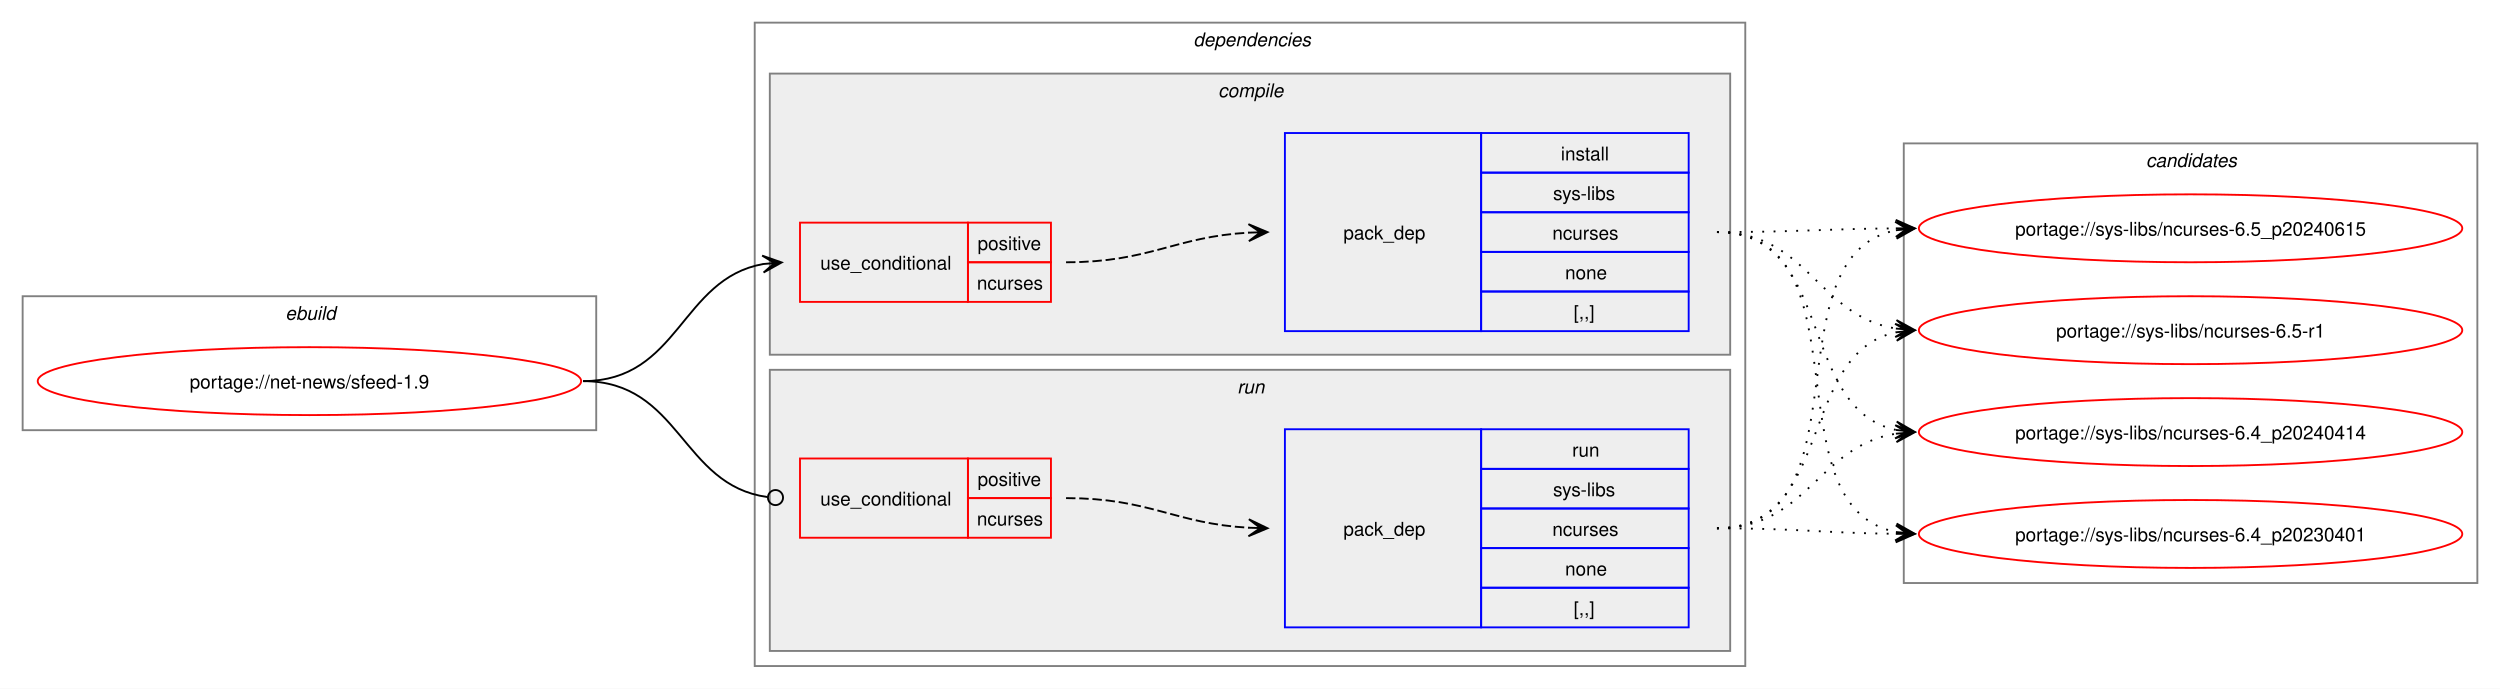
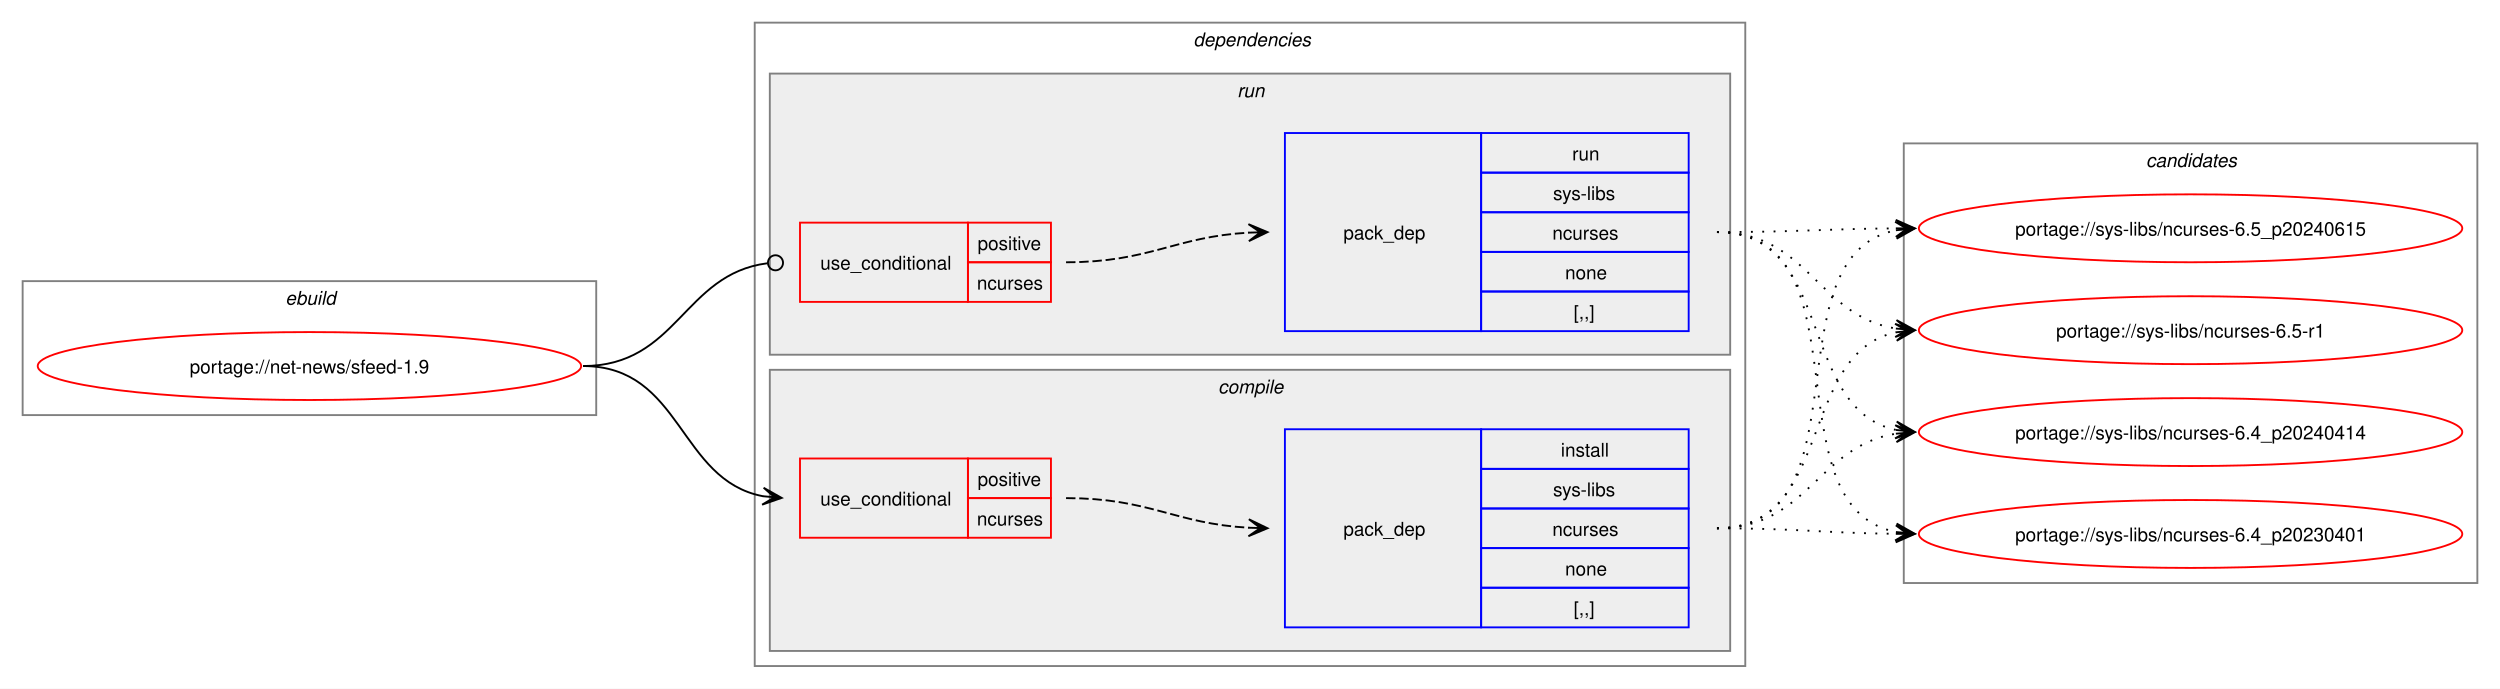
<svg xmlns="http://www.w3.org/2000/svg" xmlns:xlink="http://www.w3.org/1999/xlink" width="1325pt" height="365pt" viewBox="0.00 0.00 1325.00 365.00">
  <g id="graph0" class="graph" transform="scale(1 1) rotate(0) translate(4 361)">
    <polygon fill="white" stroke="none" points="-4,4 -4,-361 1321,-361 1321,4 -4,4" />
    <g id="clust1" class="cluster">
-       <polygon fill="none" stroke="gray" points="8,-133 8,-204 312,-204 312,-133 8,-133" />
-       <text text-anchor="start" x="147.25" y="-191.5" font-family="Helvetica,sans-Serif" font-style="italic" font-size="10.00">ebuild</text>
+       <polygon fill="none" stroke="gray" points="8,-141 8,-212 312,-212 312,-141 8,-141" />
+       <text text-anchor="start" x="147.25" y="-199.5" font-family="Helvetica,sans-Serif" font-style="italic" font-size="10.00">ebuild</text>
    </g>
    <g id="clust2" class="cluster">
      <polygon fill="none" stroke="gray" points="396,-8 396,-349 921,-349 921,-8 396,-8" />
      <text text-anchor="start" x="628.5" y="-336.5" font-family="Helvetica,sans-Serif" font-style="italic" font-size="10.00">dependencies</text>
    </g>
+     <g id="clust7" class="cluster">
+       <polygon fill="#eeeeee" stroke="gray" points="404,-173 404,-322 913,-322 913,-173 404,-173" />
+       <text text-anchor="start" x="651.75" y="-309.5" font-family="Helvetica,sans-Serif" font-style="italic" font-size="10.00">run</text>
+     </g>
    <g id="clust3" class="cluster">
-       <polygon fill="#eeeeee" stroke="gray" points="404,-173 404,-322 913,-322 913,-173 404,-173" />
-       <text text-anchor="start" x="641.62" y="-309.5" font-family="Helvetica,sans-Serif" font-style="italic" font-size="10.00">compile</text>
-     </g>
-     <g id="clust7" class="cluster">
      <polygon fill="#eeeeee" stroke="gray" points="404,-16 404,-165 913,-165 913,-16 404,-16" />
-       <text text-anchor="start" x="651.75" y="-152.5" font-family="Helvetica,sans-Serif" font-style="italic" font-size="10.00">run</text>
+       <text text-anchor="start" x="641.62" y="-152.5" font-family="Helvetica,sans-Serif" font-style="italic" font-size="10.00">compile</text>
    </g>
    <g id="clust10" class="cluster">
      <polygon fill="none" stroke="gray" points="1005,-52 1005,-285 1309,-285 1309,-52 1005,-52" />
      <text text-anchor="start" x="1133.38" y="-272.5" font-family="Helvetica,sans-Serif" font-style="italic" font-size="10.00">candidates</text>
    </g>
    <g id="node1" class="node">
      <g id="a_node1">
        <a xlink:href="../net-news/sfeed-1.9.svg" xlink:title="portage://net-news/sfeed-1.9">
-           <ellipse fill="none" stroke="red" cx="160" cy="-159" rx="144" ry="18" />
-           <text text-anchor="middle" x="160" y="-155.12" font-family="Helvetica,sans-Serif" font-size="10.00">portage://net-news/sfeed-1.9</text>
+           <ellipse fill="none" stroke="red" cx="160" cy="-167" rx="144" ry="18" />
+           <text text-anchor="middle" x="160" y="-163.12" font-family="Helvetica,sans-Serif" font-size="10.00">portage://net-news/sfeed-1.9</text>
        </a>
      </g>
    </g>
    <g id="node2" class="node">
+       <polygon fill="none" stroke="red" points="420,-76 420,-118 509,-118 509,-76 420,-76" />
+       <text text-anchor="start" x="430.75" y="-93.12" font-family="Helvetica,sans-Serif" font-size="10.00">use_conditional</text>
+       <polygon fill="none" stroke="red" points="509,-97 509,-118 553,-118 553,-97 509,-97" />
+       <text text-anchor="start" x="514.12" y="-103.5" font-family="Helvetica,sans-Serif" font-size="10.00">positive</text>
+       <polygon fill="none" stroke="red" points="509,-76 509,-97 553,-97 553,-76 509,-76" />
+       <text text-anchor="start" x="513.75" y="-82.5" font-family="Helvetica,sans-Serif" font-size="10.00">ncurses</text>
+     </g>
+     <g id="edge2" class="edge">
+       <path fill="none" stroke="black" d="M305,-167C357.66,-167 355.5,-106.5 400.45,-97.99" />
+       <polygon fill="black" stroke="black" points="410.29,-97.11 400.73,-102.48 406.52,-97.45 400.33,-98 400.33,-98 400.33,-98 406.52,-97.45 399.92,-93.52 410.29,-97.11" />
+     </g>
+     <g id="node4" class="node">
      <polygon fill="none" stroke="red" points="420,-201 420,-243 509,-243 509,-201 420,-201" />
      <text text-anchor="start" x="430.75" y="-218.12" font-family="Helvetica,sans-Serif" font-size="10.00">use_conditional</text>
      <polygon fill="none" stroke="red" points="509,-222 509,-243 553,-243 553,-222 509,-222" />
      <text text-anchor="start" x="514.12" y="-228.5" font-family="Helvetica,sans-Serif" font-size="10.00">positive</text>
      <polygon fill="none" stroke="red" points="509,-201 509,-222 553,-222 553,-201 509,-201" />
      <text text-anchor="start" x="513.75" y="-207.5" font-family="Helvetica,sans-Serif" font-size="10.00">ncurses</text>
    </g>
-     <g id="edge2" class="edge">
-       <path fill="none" stroke="black" d="M305,-159C356.02,-159 356.7,-213.22 400.45,-221.06" />
-       <polygon fill="black" stroke="black" points="410.29,-221.9 399.94,-225.53 406.52,-221.58 400.32,-221.05 400.32,-221.05 400.32,-221.05 406.52,-221.58 400.7,-216.57 410.29,-221.9" />
-     </g>
-     <g id="node4" class="node">
-       <polygon fill="none" stroke="red" points="420,-76 420,-118 509,-118 509,-76 420,-76" />
-       <text text-anchor="start" x="430.75" y="-93.12" font-family="Helvetica,sans-Serif" font-size="10.00">use_conditional</text>
-       <polygon fill="none" stroke="red" points="509,-97 509,-118 553,-118 553,-97 509,-97" />
-       <text text-anchor="start" x="514.12" y="-103.5" font-family="Helvetica,sans-Serif" font-size="10.00">positive</text>
-       <polygon fill="none" stroke="red" points="509,-76 509,-97 553,-97 553,-76 509,-76" />
-       <text text-anchor="start" x="513.75" y="-82.5" font-family="Helvetica,sans-Serif" font-size="10.00">ncurses</text>
-     </g>
    <g id="edge4" class="edge">
-       <path fill="none" stroke="black" d="M305,-159C356.67,-159 356.89,-103.82 402.73,-97.57" />
-       <ellipse fill="none" stroke="black" cx="407.01" cy="-97.29" rx="4" ry="4" />
+       <path fill="none" stroke="black" d="M305,-167C355.15,-167 358.05,-215.74 402.66,-221.46" />
+       <ellipse fill="none" stroke="black" cx="407.01" cy="-221.72" rx="4" ry="4" />
    </g>
    <g id="node3" class="node">
-       <polygon fill="none" stroke="blue" points="677,-185.5 677,-290.5 781,-290.5 781,-185.5 677,-185.5" />
-       <text text-anchor="start" x="708" y="-234.12" font-family="Helvetica,sans-Serif" font-size="10.00">pack_dep</text>
-       <polygon fill="none" stroke="blue" points="781,-269.5 781,-290.5 891,-290.5 891,-269.5 781,-269.5" />
-       <text text-anchor="start" x="823.25" y="-276" font-family="Helvetica,sans-Serif" font-size="10.00">install</text>
-       <polygon fill="none" stroke="blue" points="781,-248.5 781,-269.5 891,-269.5 891,-248.5 781,-248.5" />
-       <text text-anchor="start" x="819.12" y="-255" font-family="Helvetica,sans-Serif" font-size="10.00">sys-libs</text>
-       <polygon fill="none" stroke="blue" points="781,-227.5 781,-248.5 891,-248.5 891,-227.5 781,-227.5" />
-       <text text-anchor="start" x="818.75" y="-234" font-family="Helvetica,sans-Serif" font-size="10.00">ncurses</text>
-       <polygon fill="none" stroke="blue" points="781,-206.5 781,-227.5 891,-227.5 891,-206.5 781,-206.5" />
-       <text text-anchor="start" x="825.5" y="-213" font-family="Helvetica,sans-Serif" font-size="10.00">none</text>
-       <polygon fill="none" stroke="blue" points="781,-185.5 781,-206.5 891,-206.5 891,-185.5 781,-185.5" />
-       <text text-anchor="start" x="830" y="-192" font-family="Helvetica,sans-Serif" font-size="10.00">[,,]</text>
+       <polygon fill="none" stroke="blue" points="677,-28.5 677,-133.5 781,-133.5 781,-28.5 677,-28.5" />
+       <text text-anchor="start" x="708" y="-77.12" font-family="Helvetica,sans-Serif" font-size="10.00">pack_dep</text>
+       <polygon fill="none" stroke="blue" points="781,-112.5 781,-133.5 891,-133.5 891,-112.5 781,-112.5" />
+       <text text-anchor="start" x="823.25" y="-119" font-family="Helvetica,sans-Serif" font-size="10.00">install</text>
+       <polygon fill="none" stroke="blue" points="781,-91.5 781,-112.5 891,-112.5 891,-91.5 781,-91.5" />
+       <text text-anchor="start" x="819.12" y="-98" font-family="Helvetica,sans-Serif" font-size="10.00">sys-libs</text>
+       <polygon fill="none" stroke="blue" points="781,-70.5 781,-91.5 891,-91.5 891,-70.5 781,-70.5" />
+       <text text-anchor="start" x="818.75" y="-77" font-family="Helvetica,sans-Serif" font-size="10.00">ncurses</text>
+       <polygon fill="none" stroke="blue" points="781,-49.5 781,-70.5 891,-70.5 891,-49.5 781,-49.5" />
+       <text text-anchor="start" x="825.5" y="-56" font-family="Helvetica,sans-Serif" font-size="10.00">none</text>
+       <polygon fill="none" stroke="blue" points="781,-28.5 781,-49.5 891,-49.5 891,-28.5 781,-28.5" />
+       <text text-anchor="start" x="830" y="-35" font-family="Helvetica,sans-Serif" font-size="10.00">[,,]</text>
    </g>
    <g id="edge1" class="edge">
-       <path fill="none" stroke="black" stroke-dasharray="5,2" d="M561,-222C605.64,-222 618.48,-235.54 658.03,-237.71" />
-       <polygon fill="black" stroke="black" points="667.78,-237.97 657.67,-242.2 664,-237.87 657.79,-237.7 657.79,-237.7 657.79,-237.7 664,-237.87 657.91,-233.2 667.78,-237.97" />
+       <path fill="none" stroke="black" stroke-dasharray="5,2" d="M561,-97C605.64,-97 618.48,-83.46 658.03,-81.29" />
+       <polygon fill="black" stroke="black" points="667.78,-81.03 657.91,-85.8 664,-81.13 657.79,-81.3 657.79,-81.3 657.79,-81.3 664,-81.13 657.67,-76.8 667.78,-81.03" />
    </g>
    <g id="node6" class="node">
      <g id="a_node6">
        <a xlink:href="../sys-libs/ncurses-6.5_p20240615.svg" xlink:title="portage://sys-libs/ncurses-6.5_p20240615">
          <ellipse fill="none" stroke="red" cx="1157" cy="-240" rx="144" ry="18" />
          <text text-anchor="middle" x="1157" y="-236.12" font-family="Helvetica,sans-Serif" font-size="10.00">portage://sys-libs/ncurses-6.5_p20240615</text>
        </a>
      </g>
    </g>
    <g id="edge5" class="edge">
-       <path fill="none" stroke="black" stroke-dasharray="1,5" d="M906,-238C949.25,-238 962.71,-239.69 1001.08,-239.96" />
-       <polygon fill="black" stroke="black" points="1010.78,-240 1000.77,-244.46 1007,-239.98 1000.78,-239.96 1000.78,-239.96 1000.78,-239.96 1007,-239.98 1000.8,-235.46 1010.78,-240" />
+       <path fill="none" stroke="black" stroke-dasharray="1,5" d="M906,-81C986.95,-81 932.73,-225.44 1001.01,-238.98" />
+       <polygon fill="black" stroke="black" points="1010.79,-239.89 1000.42,-243.45 1007.02,-239.54 1000.83,-238.97 1000.83,-238.97 1000.83,-238.97 1007.02,-239.54 1001.24,-234.49 1010.79,-239.89" />
    </g>
    <g id="node7" class="node">
      <g id="a_node7">
        <a xlink:href="../sys-libs/ncurses-6.5-r1.svg" xlink:title="portage://sys-libs/ncurses-6.5-r1">
          <ellipse fill="none" stroke="red" cx="1157" cy="-186" rx="144" ry="18" />
          <text text-anchor="middle" x="1157" y="-182.12" font-family="Helvetica,sans-Serif" font-size="10.00">portage://sys-libs/ncurses-6.5-r1</text>
        </a>
      </g>
    </g>
    <g id="edge6" class="edge">
-       <path fill="none" stroke="black" stroke-dasharray="1,5" d="M906,-238C954.48,-238 959.07,-193.62 1000.86,-186.86" />
-       <polygon fill="black" stroke="black" points="1010.79,-186.09 1001.16,-191.35 1007.01,-186.38 1000.81,-186.86 1000.81,-186.86 1000.81,-186.86 1007.01,-186.38 1000.47,-182.38 1010.79,-186.09" />
+       <path fill="none" stroke="black" stroke-dasharray="1,5" d="M906,-81C968.3,-81 948.57,-173.67 1000.94,-184.89" />
+       <polygon fill="black" stroke="black" points="1010.79,-185.88 1000.39,-189.36 1007.02,-185.5 1000.84,-184.88 1000.84,-184.88 1000.84,-184.88 1007.02,-185.5 1001.29,-180.4 1010.79,-185.88" />
    </g>
    <g id="node8" class="node">
      <g id="a_node8">
        <a xlink:href="../sys-libs/ncurses-6.4_p20240414.svg" xlink:title="portage://sys-libs/ncurses-6.4_p20240414">
          <ellipse fill="none" stroke="red" cx="1157" cy="-132" rx="144" ry="18" />
          <text text-anchor="middle" x="1157" y="-128.12" font-family="Helvetica,sans-Serif" font-size="10.00">portage://sys-libs/ncurses-6.4_p20240414</text>
        </a>
      </g>
    </g>
    <g id="edge7" class="edge">
-       <path fill="none" stroke="black" stroke-dasharray="1,5" d="M906,-238C968.59,-238 948.33,-144.45 1000.89,-133.12" />
-       <polygon fill="black" stroke="black" points="1010.79,-132.12 1001.29,-137.6 1007.03,-132.5 1000.84,-133.12 1000.84,-133.12 1000.84,-133.12 1007.03,-132.5 1000.39,-128.65 1010.79,-132.12" />
+       <path fill="none" stroke="black" stroke-dasharray="1,5" d="M906,-81C954.3,-81 959.21,-124.53 1000.89,-131.16" />
+       <polygon fill="black" stroke="black" points="1010.79,-131.91 1000.47,-135.64 1007.01,-131.62 1000.81,-131.15 1000.81,-131.15 1000.81,-131.15 1007.01,-131.62 1001.15,-126.66 1010.79,-131.91" />
    </g>
    <g id="node9" class="node">
      <g id="a_node9">
        <a xlink:href="../sys-libs/ncurses-6.4_p20230401.svg" xlink:title="portage://sys-libs/ncurses-6.4_p20230401">
          <ellipse fill="none" stroke="red" cx="1157" cy="-78" rx="144" ry="18" />
          <text text-anchor="middle" x="1157" y="-74.12" font-family="Helvetica,sans-Serif" font-size="10.00">portage://sys-libs/ncurses-6.4_p20230401</text>
        </a>
      </g>
    </g>
    <g id="edge8" class="edge">
+       <path fill="none" stroke="black" stroke-dasharray="1,5" d="M906,-81C949.26,-81 962.71,-78.47 1001.08,-78.06" />
+       <polygon fill="black" stroke="black" points="1010.78,-78.01 1000.81,-82.56 1007,-78.03 1000.78,-78.06 1000.78,-78.06 1000.78,-78.06 1007,-78.03 1000.76,-73.56 1010.78,-78.01" />
+     </g>
+     <g id="node5" class="node">
+       <polygon fill="none" stroke="blue" points="677,-185.5 677,-290.5 781,-290.5 781,-185.5 677,-185.5" />
+       <text text-anchor="start" x="708" y="-234.12" font-family="Helvetica,sans-Serif" font-size="10.00">pack_dep</text>
+       <polygon fill="none" stroke="blue" points="781,-269.5 781,-290.5 891,-290.5 891,-269.5 781,-269.5" />
+       <text text-anchor="start" x="829.25" y="-276" font-family="Helvetica,sans-Serif" font-size="10.00">run</text>
+       <polygon fill="none" stroke="blue" points="781,-248.5 781,-269.5 891,-269.5 891,-248.5 781,-248.5" />
+       <text text-anchor="start" x="819.12" y="-255" font-family="Helvetica,sans-Serif" font-size="10.00">sys-libs</text>
+       <polygon fill="none" stroke="blue" points="781,-227.5 781,-248.5 891,-248.5 891,-227.5 781,-227.5" />
+       <text text-anchor="start" x="818.75" y="-234" font-family="Helvetica,sans-Serif" font-size="10.00">ncurses</text>
+       <polygon fill="none" stroke="blue" points="781,-206.5 781,-227.5 891,-227.5 891,-206.5 781,-206.5" />
+       <text text-anchor="start" x="825.5" y="-213" font-family="Helvetica,sans-Serif" font-size="10.00">none</text>
+       <polygon fill="none" stroke="blue" points="781,-185.5 781,-206.5 891,-206.5 891,-185.5 781,-185.5" />
+       <text text-anchor="start" x="830" y="-192" font-family="Helvetica,sans-Serif" font-size="10.00">[,,]</text>
+     </g>
+     <g id="edge3" class="edge">
+       <path fill="none" stroke="black" stroke-dasharray="5,2" d="M561,-222C605.64,-222 618.48,-235.54 658.03,-237.71" />
+       <polygon fill="black" stroke="black" points="667.78,-237.97 657.67,-242.2 664,-237.87 657.79,-237.7 657.79,-237.7 657.79,-237.7 664,-237.87 657.91,-233.2 667.78,-237.97" />
+     </g>
+     <g id="edge9" class="edge">
+       <path fill="none" stroke="black" stroke-dasharray="1,5" d="M906,-238C949.25,-238 962.71,-239.69 1001.08,-239.96" />
+       <polygon fill="black" stroke="black" points="1010.78,-240 1000.77,-244.46 1007,-239.98 1000.78,-239.96 1000.78,-239.96 1000.78,-239.96 1007,-239.98 1000.8,-235.46 1010.78,-240" />
+     </g>
+     <g id="edge10" class="edge">
+       <path fill="none" stroke="black" stroke-dasharray="1,5" d="M906,-238C954.48,-238 959.07,-193.62 1000.86,-186.86" />
+       <polygon fill="black" stroke="black" points="1010.79,-186.09 1001.16,-191.35 1007.01,-186.38 1000.81,-186.86 1000.81,-186.86 1000.81,-186.86 1007.01,-186.38 1000.47,-182.38 1010.79,-186.09" />
+     </g>
+     <g id="edge11" class="edge">
+       <path fill="none" stroke="black" stroke-dasharray="1,5" d="M906,-238C968.59,-238 948.33,-144.45 1000.89,-133.12" />
+       <polygon fill="black" stroke="black" points="1010.79,-132.12 1001.29,-137.6 1007.03,-132.5 1000.84,-133.12 1000.84,-133.12 1000.84,-133.12 1007.03,-132.5 1000.39,-128.65 1010.79,-132.12" />
+     </g>
+     <g id="edge12" class="edge">
      <path fill="none" stroke="black" stroke-dasharray="1,5" d="M906,-238C987.3,-238 932.43,-92.65 1000.96,-79.02" />
      <polygon fill="black" stroke="black" points="1010.79,-78.11 1001.24,-83.51 1007.02,-78.46 1000.83,-79.03 1000.83,-79.03 1000.83,-79.03 1007.02,-78.46 1000.41,-74.55 1010.79,-78.11" />
    </g>
-     <g id="node5" class="node">
-       <polygon fill="none" stroke="blue" points="677,-28.5 677,-133.5 781,-133.5 781,-28.5 677,-28.5" />
-       <text text-anchor="start" x="708" y="-77.12" font-family="Helvetica,sans-Serif" font-size="10.00">pack_dep</text>
-       <polygon fill="none" stroke="blue" points="781,-112.5 781,-133.5 891,-133.5 891,-112.5 781,-112.5" />
-       <text text-anchor="start" x="829.25" y="-119" font-family="Helvetica,sans-Serif" font-size="10.00">run</text>
-       <polygon fill="none" stroke="blue" points="781,-91.5 781,-112.5 891,-112.5 891,-91.5 781,-91.5" />
-       <text text-anchor="start" x="819.12" y="-98" font-family="Helvetica,sans-Serif" font-size="10.00">sys-libs</text>
-       <polygon fill="none" stroke="blue" points="781,-70.5 781,-91.5 891,-91.5 891,-70.5 781,-70.5" />
-       <text text-anchor="start" x="818.75" y="-77" font-family="Helvetica,sans-Serif" font-size="10.00">ncurses</text>
-       <polygon fill="none" stroke="blue" points="781,-49.5 781,-70.5 891,-70.5 891,-49.5 781,-49.5" />
-       <text text-anchor="start" x="825.5" y="-56" font-family="Helvetica,sans-Serif" font-size="10.00">none</text>
-       <polygon fill="none" stroke="blue" points="781,-28.5 781,-49.5 891,-49.5 891,-28.5 781,-28.5" />
-       <text text-anchor="start" x="830" y="-35" font-family="Helvetica,sans-Serif" font-size="10.00">[,,]</text>
-     </g>
-     <g id="edge3" class="edge">
-       <path fill="none" stroke="black" stroke-dasharray="5,2" d="M561,-97C605.64,-97 618.48,-83.46 658.03,-81.29" />
-       <polygon fill="black" stroke="black" points="667.78,-81.03 657.91,-85.8 664,-81.13 657.79,-81.3 657.79,-81.3 657.79,-81.3 664,-81.13 657.67,-76.8 667.78,-81.03" />
-     </g>
-     <g id="edge9" class="edge">
-       <path fill="none" stroke="black" stroke-dasharray="1,5" d="M906,-81C986.95,-81 932.73,-225.44 1001.01,-238.98" />
-       <polygon fill="black" stroke="black" points="1010.79,-239.89 1000.42,-243.45 1007.02,-239.54 1000.83,-238.97 1000.83,-238.97 1000.83,-238.97 1007.02,-239.54 1001.24,-234.49 1010.79,-239.89" />
-     </g>
-     <g id="edge10" class="edge">
-       <path fill="none" stroke="black" stroke-dasharray="1,5" d="M906,-81C968.3,-81 948.57,-173.67 1000.94,-184.89" />
-       <polygon fill="black" stroke="black" points="1010.79,-185.88 1000.39,-189.36 1007.02,-185.5 1000.84,-184.88 1000.84,-184.88 1000.84,-184.88 1007.02,-185.5 1001.29,-180.4 1010.79,-185.88" />
-     </g>
-     <g id="edge11" class="edge">
-       <path fill="none" stroke="black" stroke-dasharray="1,5" d="M906,-81C954.3,-81 959.21,-124.53 1000.89,-131.16" />
-       <polygon fill="black" stroke="black" points="1010.79,-131.91 1000.47,-135.64 1007.01,-131.62 1000.81,-131.15 1000.81,-131.15 1000.81,-131.15 1007.01,-131.62 1001.15,-126.66 1010.79,-131.91" />
-     </g>
-     <g id="edge12" class="edge">
-       <path fill="none" stroke="black" stroke-dasharray="1,5" d="M906,-81C949.26,-81 962.71,-78.47 1001.08,-78.06" />
-       <polygon fill="black" stroke="black" points="1010.78,-78.01 1000.81,-82.56 1007,-78.03 1000.78,-78.06 1000.78,-78.06 1000.78,-78.06 1007,-78.03 1000.76,-73.56 1010.78,-78.01" />
-     </g>
  </g>
</svg>
